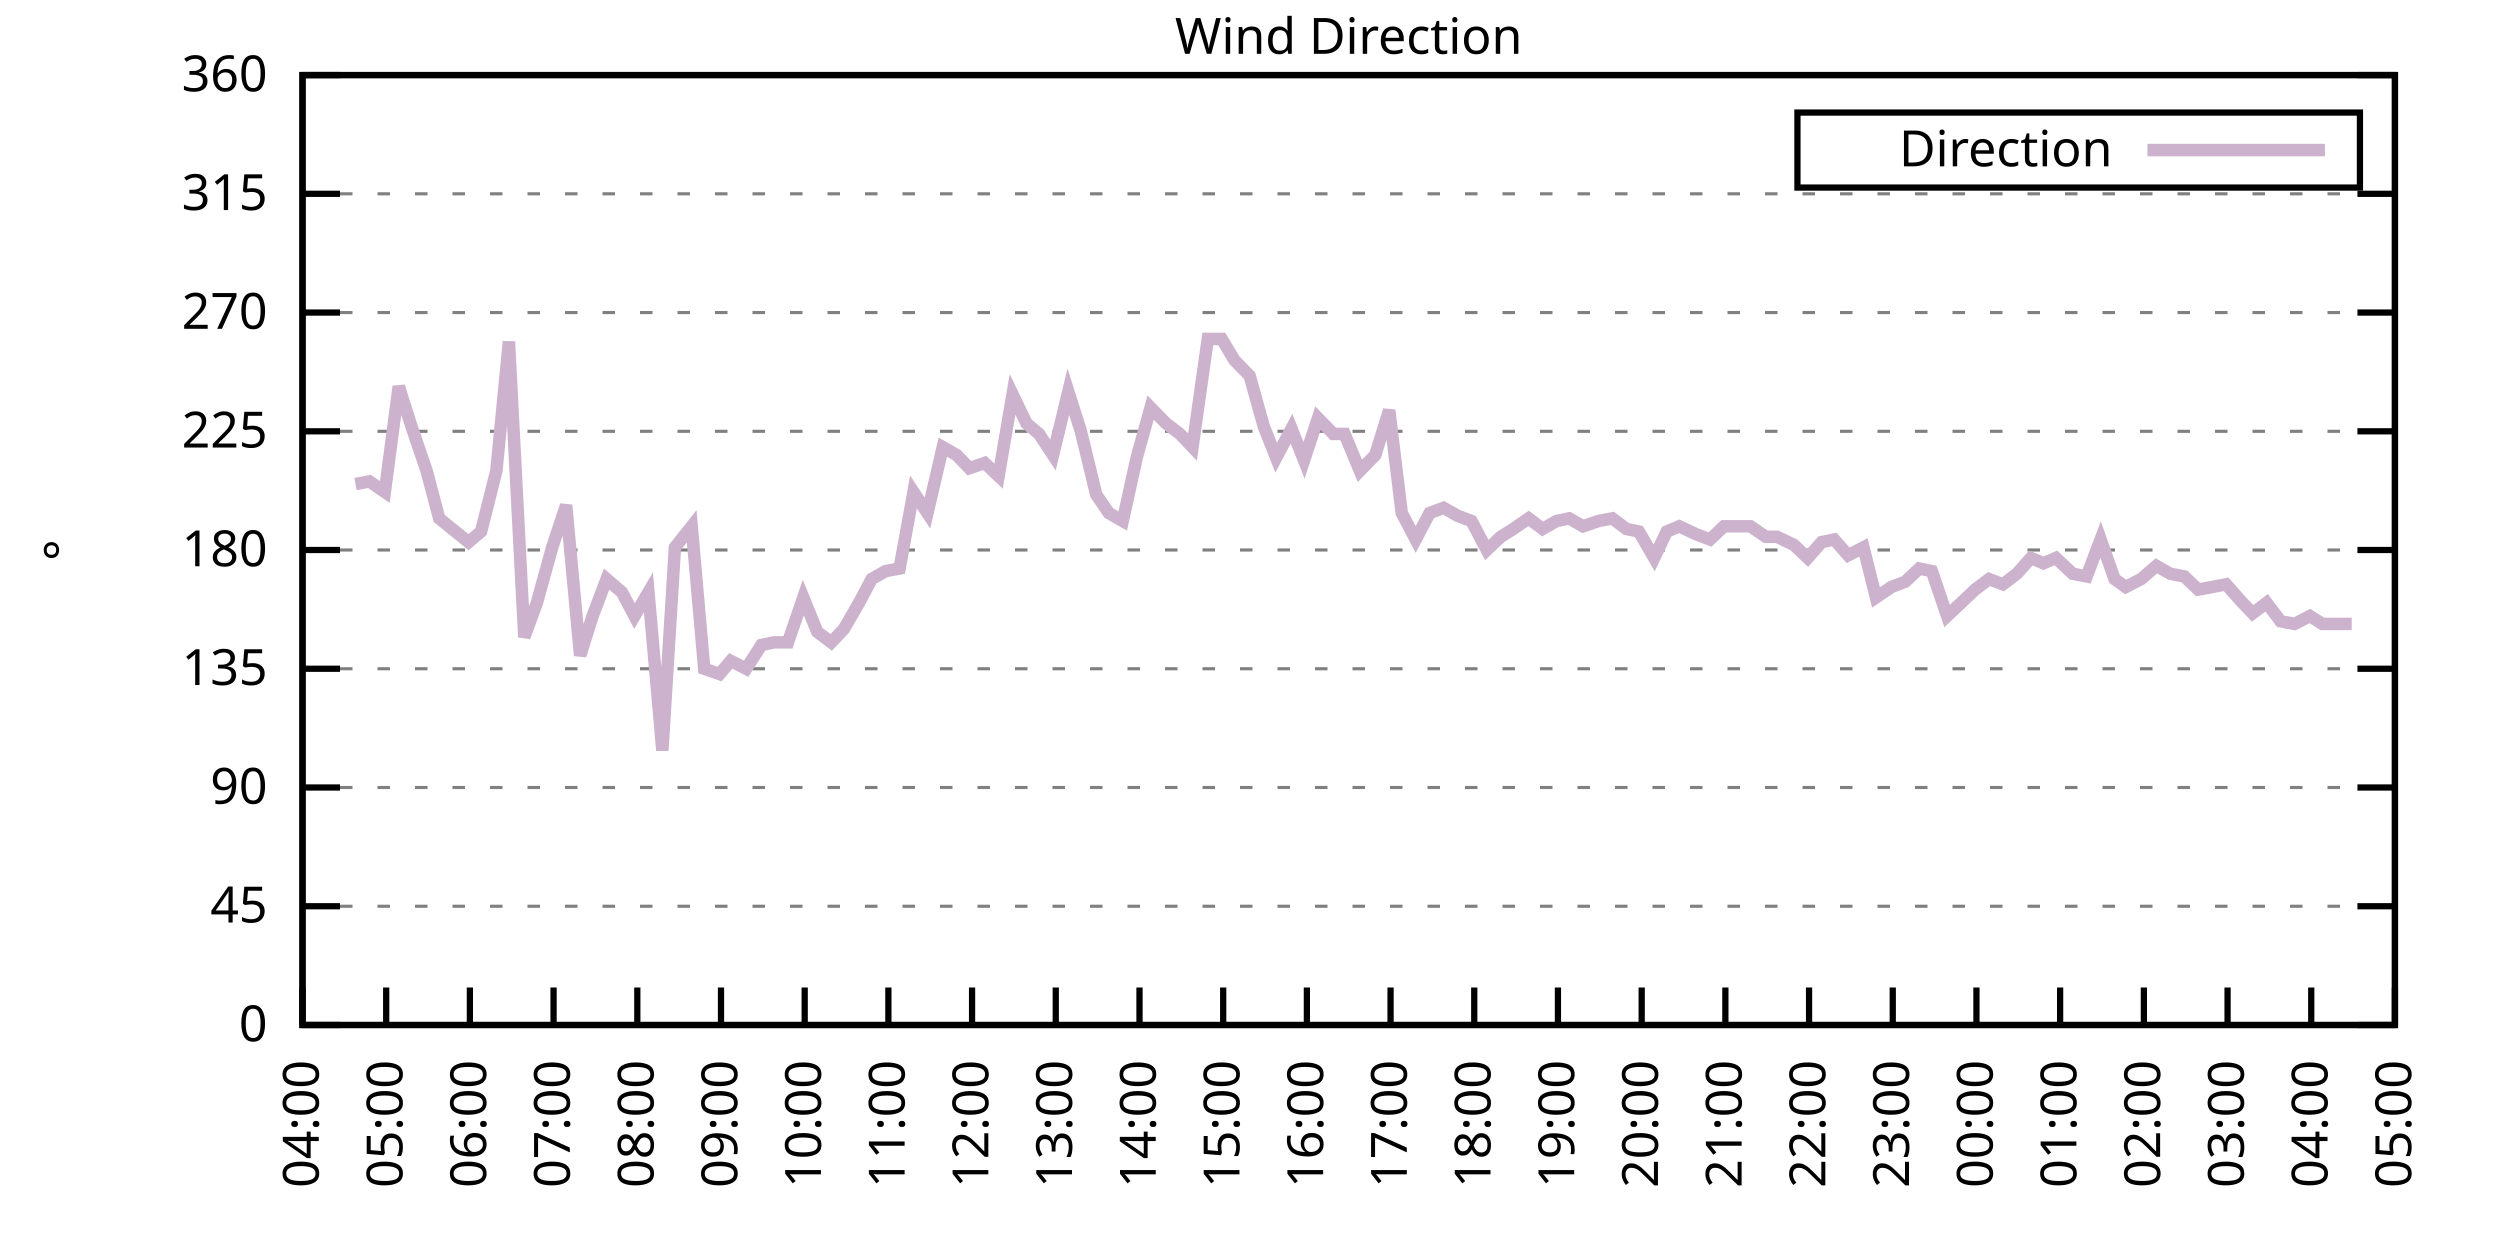
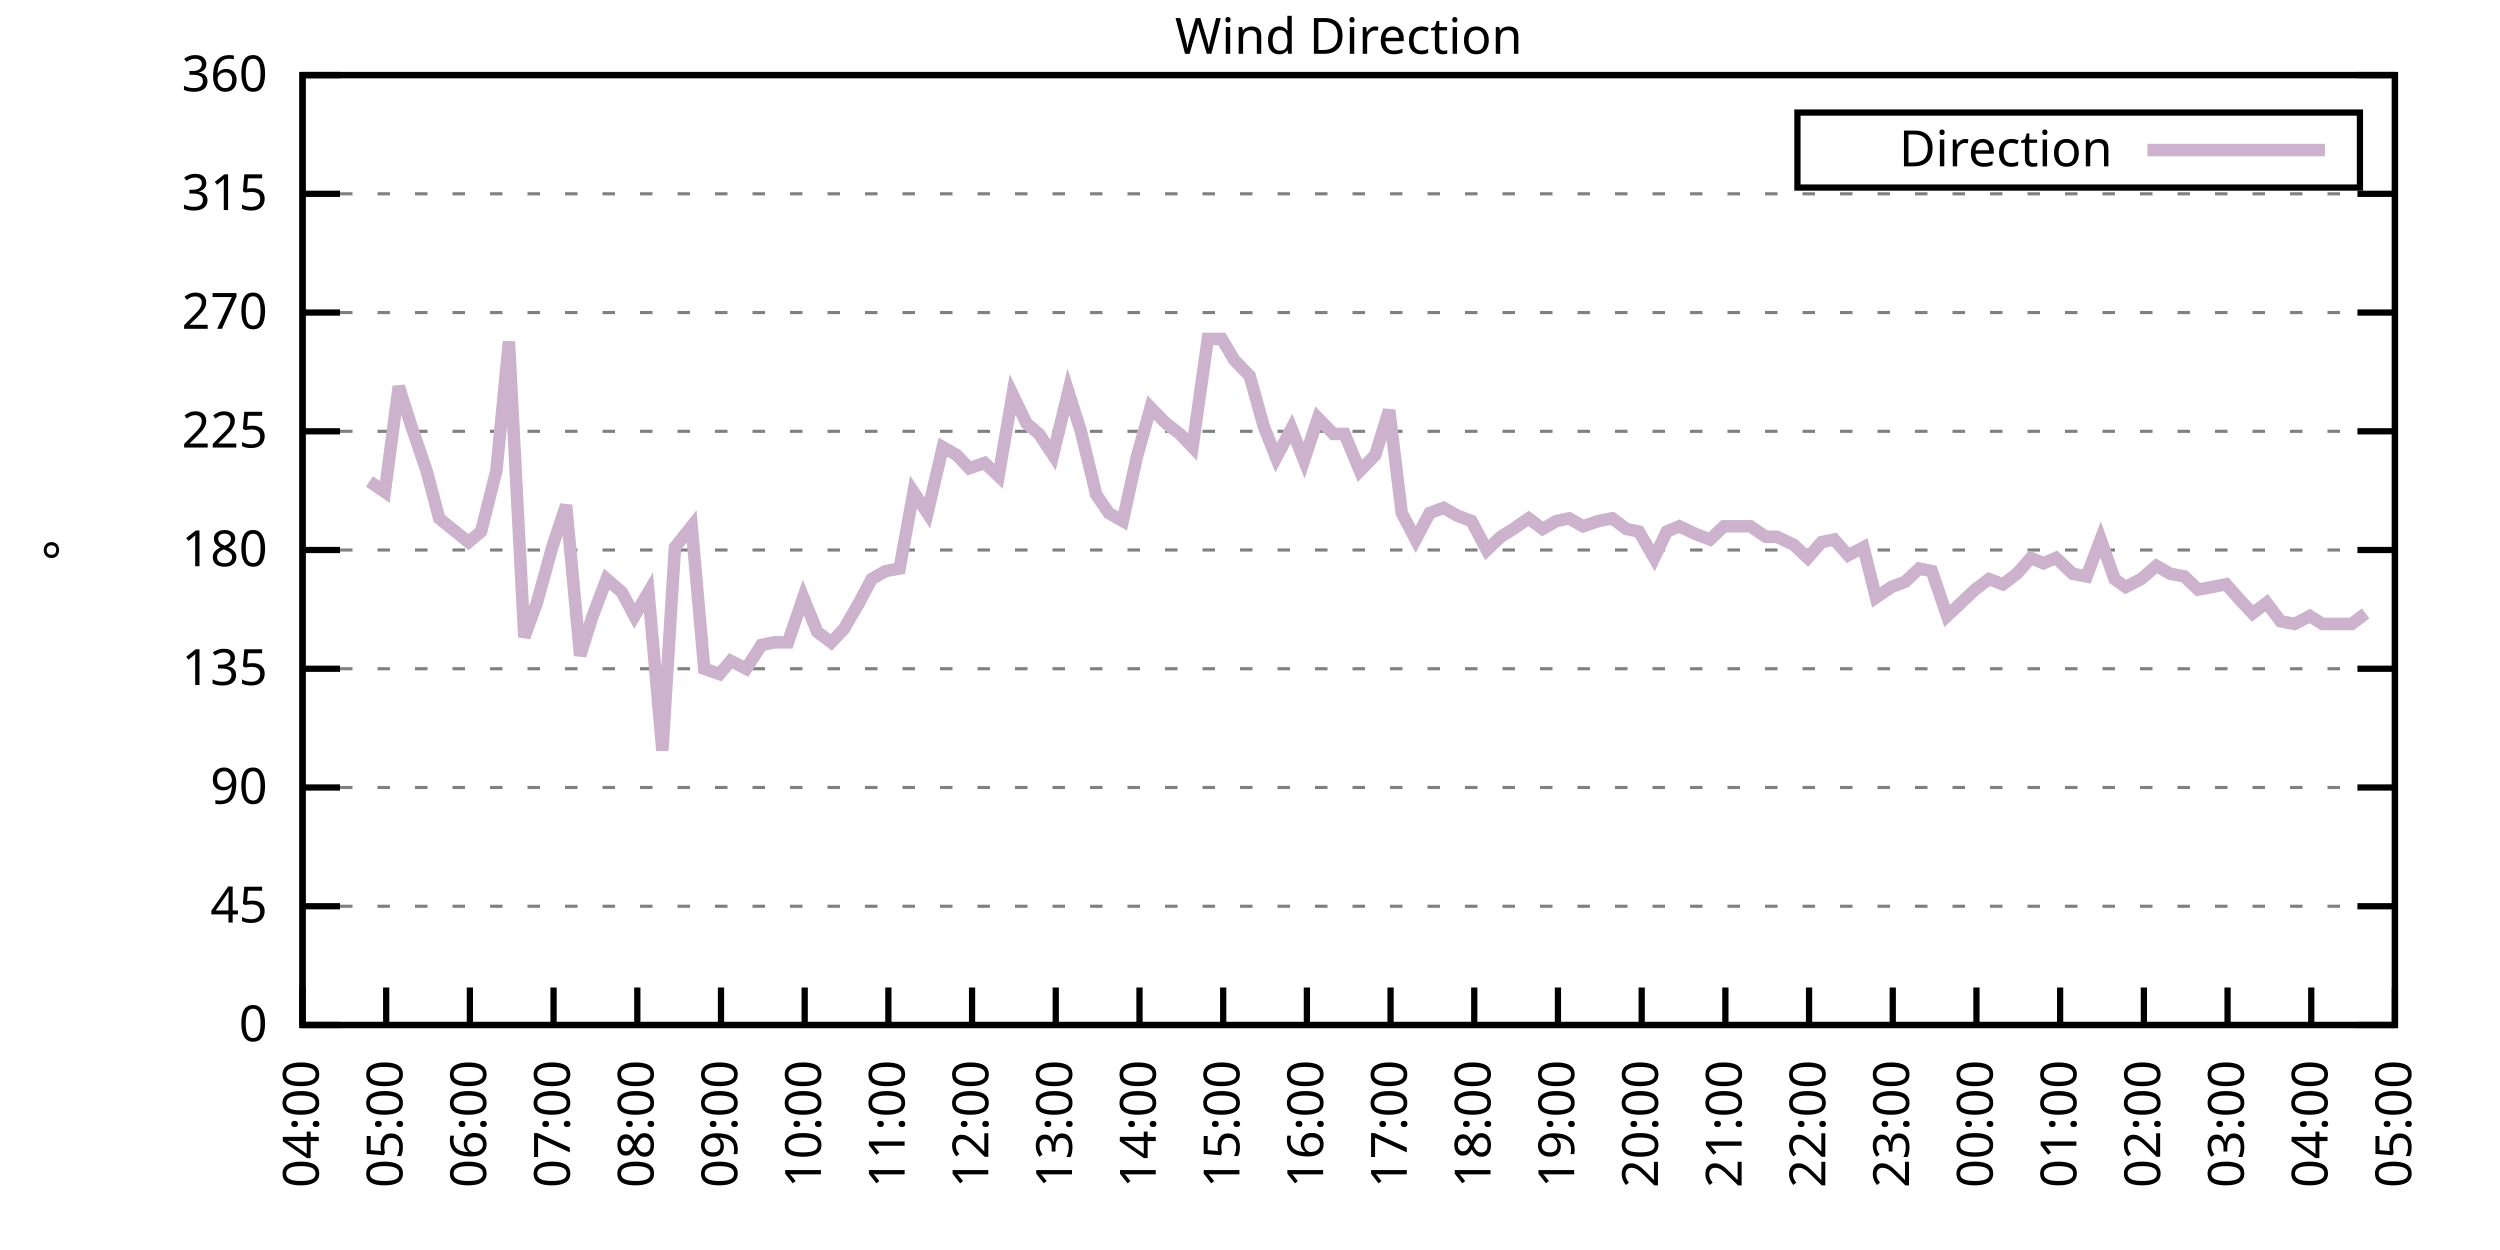
<svg xmlns="http://www.w3.org/2000/svg" xmlns:xlink="http://www.w3.org/1999/xlink" width="400" height="200" viewBox="0 0 400 200">
  <g id="gnuplot_canvas">
    <rect x="0" y="0" width="400" height="200" fill="none" />
    <defs>
      <circle id="gpDot" r="0.5" stroke-width="0.5" stroke="currentColor" />
      <path id="gpPt0" stroke-width="0.333" stroke="currentColor" d="M-1,0 h2 M0,-1 v2" />
      <path id="gpPt1" stroke-width="0.333" stroke="currentColor" d="M-1,-1 L1,1 M1,-1 L-1,1" />
      <path id="gpPt2" stroke-width="0.333" stroke="currentColor" d="M-1,0 L1,0 M0,-1 L0,1 M-1,-1 L1,1 M-1,1 L1,-1" />
      <rect id="gpPt3" stroke-width="0.333" stroke="currentColor" x="-1" y="-1" width="2" height="2" />
      <rect id="gpPt4" stroke-width="0.333" stroke="currentColor" fill="currentColor" x="-1" y="-1" width="2" height="2" />
      <circle id="gpPt5" stroke-width="0.333" stroke="currentColor" cx="0" cy="0" r="1" />
      <use xlink:href="#gpPt5" id="gpPt6" fill="currentColor" stroke="none" />
      <path id="gpPt7" stroke-width="0.333" stroke="currentColor" d="M0,-1.33 L-1.33,0.67 L1.33,0.67 z" />
      <use xlink:href="#gpPt7" id="gpPt8" fill="currentColor" stroke="none" />
      <use xlink:href="#gpPt7" id="gpPt9" stroke="currentColor" transform="rotate(180)" />
      <use xlink:href="#gpPt9" id="gpPt10" fill="currentColor" stroke="none" />
      <use xlink:href="#gpPt3" id="gpPt11" stroke="currentColor" transform="rotate(45)" />
      <use xlink:href="#gpPt11" id="gpPt12" fill="currentColor" stroke="none" />
      <path id="gpPt13" stroke-width="0.333" stroke="currentColor" d="M0,1.330 L1.265,0.411 L0.782,-1.067 L-0.782,-1.076 L-1.265,0.411 z" />
      <use xlink:href="#gpPt13" id="gpPt14" fill="currentColor" stroke="none" />
      <filter id="textbox" filterUnits="objectBoundingBox" x="0" y="0" height="1" width="1">
        <feFlood flood-color="white" flood-opacity="1" result="bgnd" />
        <feComposite in="SourceGraphic" in2="bgnd" operator="atop" />
      </filter>
      <filter id="greybox" filterUnits="objectBoundingBox" x="0" y="0" height="1" width="1">
        <feFlood flood-color="lightgrey" flood-opacity="1" result="grey" />
        <feComposite in="SourceGraphic" in2="grey" operator="atop" />
      </filter>
    </defs>
    <g fill="none" color="white" stroke="currentColor" stroke-width="1.00" stroke-linecap="butt" stroke-linejoin="miter">
</g>
    <g fill="none" color="black" stroke="currentColor" stroke-width="1.00" stroke-linecap="butt" stroke-linejoin="miter">
      <g stroke="none" shape-rendering="crispEdges">
        <polygon fill="rgb(255, 255, 255)" points="48.40,164.00 383.18,164.00 383.18,12.02 48.40,12.02 " />
      </g>
    </g>
    <g fill="none" color="black" stroke="currentColor" stroke-width="1.00" stroke-linecap="butt" stroke-linejoin="miter">
</g>
    <g fill="none" color="black" stroke="black" stroke-width="0.50" stroke-linecap="butt" stroke-linejoin="miter">
</g>
    <g fill="none" color="gray" stroke="currentColor" stroke-width="0.50" stroke-linecap="butt" stroke-linejoin="miter">
      <path stroke="gray" stroke-dasharray="2,4" class="gridline" d="M48.40,164.00 L383.19,164.00  " />
    </g>
    <g fill="none" color="gray" stroke="gray" stroke-width="1.00" stroke-linecap="butt" stroke-linejoin="miter">
</g>
    <g fill="none" color="black" stroke="currentColor" stroke-width="1.00" stroke-linecap="butt" stroke-linejoin="miter">
      <path stroke="black" d="M48.40,164.00 L54.40,164.00 M383.19,164.00 L377.19,164.00  " />
      <g transform="translate(42.80,166.60)" stroke="none" fill="black" font-family="Sans" font-size="8.00" text-anchor="end">
        <text>
          <tspan font-family="Sans"> 0</tspan>
        </text>
      </g>
    </g>
    <g fill="none" color="black" stroke="currentColor" stroke-width="1.00" stroke-linecap="butt" stroke-linejoin="miter">
</g>
    <g fill="none" color="black" stroke="black" stroke-width="0.50" stroke-linecap="butt" stroke-linejoin="miter">
</g>
    <g fill="none" color="gray" stroke="currentColor" stroke-width="0.50" stroke-linecap="butt" stroke-linejoin="miter">
      <path stroke="gray" stroke-dasharray="2,4" class="gridline" d="M48.40,145.00 L383.19,145.00  " />
    </g>
    <g fill="none" color="gray" stroke="gray" stroke-width="1.00" stroke-linecap="butt" stroke-linejoin="miter">
</g>
    <g fill="none" color="black" stroke="currentColor" stroke-width="1.00" stroke-linecap="butt" stroke-linejoin="miter">
      <path stroke="black" d="M48.40,145.00 L54.40,145.00 M383.19,145.00 L377.19,145.00  " />
      <g transform="translate(42.80,147.60)" stroke="none" fill="black" font-family="Sans" font-size="8.00" text-anchor="end">
        <text>
          <tspan font-family="Sans"> 45</tspan>
        </text>
      </g>
    </g>
    <g fill="none" color="black" stroke="currentColor" stroke-width="1.00" stroke-linecap="butt" stroke-linejoin="miter">
</g>
    <g fill="none" color="black" stroke="black" stroke-width="0.50" stroke-linecap="butt" stroke-linejoin="miter">
</g>
    <g fill="none" color="gray" stroke="currentColor" stroke-width="0.50" stroke-linecap="butt" stroke-linejoin="miter">
      <path stroke="gray" stroke-dasharray="2,4" class="gridline" d="M48.40,126.00 L383.19,126.00  " />
    </g>
    <g fill="none" color="gray" stroke="gray" stroke-width="1.00" stroke-linecap="butt" stroke-linejoin="miter">
</g>
    <g fill="none" color="black" stroke="currentColor" stroke-width="1.00" stroke-linecap="butt" stroke-linejoin="miter">
      <path stroke="black" d="M48.40,126.00 L54.40,126.00 M383.19,126.00 L377.19,126.00  " />
      <g transform="translate(42.80,128.60)" stroke="none" fill="black" font-family="Sans" font-size="8.00" text-anchor="end">
        <text>
          <tspan font-family="Sans"> 90</tspan>
        </text>
      </g>
    </g>
    <g fill="none" color="black" stroke="currentColor" stroke-width="1.00" stroke-linecap="butt" stroke-linejoin="miter">
</g>
    <g fill="none" color="black" stroke="black" stroke-width="0.50" stroke-linecap="butt" stroke-linejoin="miter">
</g>
    <g fill="none" color="gray" stroke="currentColor" stroke-width="0.50" stroke-linecap="butt" stroke-linejoin="miter">
      <path stroke="gray" stroke-dasharray="2,4" class="gridline" d="M48.40,107.00 L383.19,107.00  " />
    </g>
    <g fill="none" color="gray" stroke="gray" stroke-width="1.00" stroke-linecap="butt" stroke-linejoin="miter">
</g>
    <g fill="none" color="black" stroke="currentColor" stroke-width="1.00" stroke-linecap="butt" stroke-linejoin="miter">
      <path stroke="black" d="M48.40,107.00 L54.40,107.00 M383.19,107.00 L377.19,107.00  " />
      <g transform="translate(42.80,109.60)" stroke="none" fill="black" font-family="Sans" font-size="8.00" text-anchor="end">
        <text>
          <tspan font-family="Sans"> 135</tspan>
        </text>
      </g>
    </g>
    <g fill="none" color="black" stroke="currentColor" stroke-width="1.00" stroke-linecap="butt" stroke-linejoin="miter">
</g>
    <g fill="none" color="black" stroke="black" stroke-width="0.50" stroke-linecap="butt" stroke-linejoin="miter">
</g>
    <g fill="none" color="gray" stroke="currentColor" stroke-width="0.50" stroke-linecap="butt" stroke-linejoin="miter">
      <path stroke="gray" stroke-dasharray="2,4" class="gridline" d="M48.40,88.00 L383.19,88.00  " />
    </g>
    <g fill="none" color="gray" stroke="gray" stroke-width="1.00" stroke-linecap="butt" stroke-linejoin="miter">
</g>
    <g fill="none" color="black" stroke="currentColor" stroke-width="1.00" stroke-linecap="butt" stroke-linejoin="miter">
      <path stroke="black" d="M48.40,88.00 L54.40,88.00 M383.19,88.00 L377.19,88.00  " />
      <g transform="translate(42.80,90.60)" stroke="none" fill="black" font-family="Sans" font-size="8.00" text-anchor="end">
        <text>
          <tspan font-family="Sans"> 180</tspan>
        </text>
      </g>
    </g>
    <g fill="none" color="black" stroke="currentColor" stroke-width="1.00" stroke-linecap="butt" stroke-linejoin="miter">
</g>
    <g fill="none" color="black" stroke="black" stroke-width="0.50" stroke-linecap="butt" stroke-linejoin="miter">
</g>
    <g fill="none" color="gray" stroke="currentColor" stroke-width="0.50" stroke-linecap="butt" stroke-linejoin="miter">
      <path stroke="gray" stroke-dasharray="2,4" class="gridline" d="M48.40,69.01 L383.19,69.01  " />
    </g>
    <g fill="none" color="gray" stroke="gray" stroke-width="1.00" stroke-linecap="butt" stroke-linejoin="miter">
</g>
    <g fill="none" color="black" stroke="currentColor" stroke-width="1.00" stroke-linecap="butt" stroke-linejoin="miter">
      <path stroke="black" d="M48.40,69.01 L54.40,69.01 M383.19,69.01 L377.19,69.01  " />
      <g transform="translate(42.80,71.61)" stroke="none" fill="black" font-family="Sans" font-size="8.00" text-anchor="end">
        <text>
          <tspan font-family="Sans"> 225</tspan>
        </text>
      </g>
    </g>
    <g fill="none" color="black" stroke="currentColor" stroke-width="1.00" stroke-linecap="butt" stroke-linejoin="miter">
</g>
    <g fill="none" color="black" stroke="black" stroke-width="0.50" stroke-linecap="butt" stroke-linejoin="miter">
</g>
    <g fill="none" color="gray" stroke="currentColor" stroke-width="0.50" stroke-linecap="butt" stroke-linejoin="miter">
      <path stroke="gray" stroke-dasharray="2,4" class="gridline" d="M48.40,50.01 L383.19,50.01  " />
    </g>
    <g fill="none" color="gray" stroke="gray" stroke-width="1.00" stroke-linecap="butt" stroke-linejoin="miter">
</g>
    <g fill="none" color="black" stroke="currentColor" stroke-width="1.00" stroke-linecap="butt" stroke-linejoin="miter">
      <path stroke="black" d="M48.40,50.01 L54.40,50.01 M383.19,50.01 L377.19,50.01  " />
      <g transform="translate(42.80,52.61)" stroke="none" fill="black" font-family="Sans" font-size="8.00" text-anchor="end">
        <text>
          <tspan font-family="Sans"> 270</tspan>
        </text>
      </g>
    </g>
    <g fill="none" color="black" stroke="currentColor" stroke-width="1.00" stroke-linecap="butt" stroke-linejoin="miter">
</g>
    <g fill="none" color="black" stroke="black" stroke-width="0.50" stroke-linecap="butt" stroke-linejoin="miter">
</g>
    <g fill="none" color="gray" stroke="currentColor" stroke-width="0.50" stroke-linecap="butt" stroke-linejoin="miter">
      <path stroke="gray" stroke-dasharray="2,4" class="gridline" d="M48.40,31.01 L383.19,31.01  " />
    </g>
    <g fill="none" color="gray" stroke="gray" stroke-width="1.00" stroke-linecap="butt" stroke-linejoin="miter">
</g>
    <g fill="none" color="black" stroke="currentColor" stroke-width="1.00" stroke-linecap="butt" stroke-linejoin="miter">
      <path stroke="black" d="M48.40,31.01 L54.40,31.01 M383.19,31.01 L377.19,31.01  " />
      <g transform="translate(42.80,33.61)" stroke="none" fill="black" font-family="Sans" font-size="8.00" text-anchor="end">
        <text>
          <tspan font-family="Sans"> 315</tspan>
        </text>
      </g>
    </g>
    <g fill="none" color="black" stroke="currentColor" stroke-width="1.00" stroke-linecap="butt" stroke-linejoin="miter">
</g>
    <g fill="none" color="black" stroke="black" stroke-width="0.50" stroke-linecap="butt" stroke-linejoin="miter">
</g>
    <g fill="none" color="gray" stroke="currentColor" stroke-width="0.50" stroke-linecap="butt" stroke-linejoin="miter">
      <path stroke="gray" stroke-dasharray="2,4" class="gridline" d="M48.40,12.01 L383.19,12.01  " />
    </g>
    <g fill="none" color="gray" stroke="gray" stroke-width="1.00" stroke-linecap="butt" stroke-linejoin="miter">
</g>
    <g fill="none" color="black" stroke="currentColor" stroke-width="1.00" stroke-linecap="butt" stroke-linejoin="miter">
      <path stroke="black" d="M48.40,12.01 L54.40,12.01 M383.19,12.01 L377.19,12.01  " />
      <g transform="translate(42.80,14.61)" stroke="none" fill="black" font-family="Sans" font-size="8.00" text-anchor="end">
        <text>
          <tspan font-family="Sans"> 360</tspan>
        </text>
      </g>
    </g>
    <g fill="none" color="black" stroke="currentColor" stroke-width="1.00" stroke-linecap="butt" stroke-linejoin="miter">
      <path stroke="black" d="M48.40,164.00 L48.40,158.00  " />
      <g transform="translate(51.00,169.60) rotate(270.00)" stroke="none" fill="black" font-family="Sans" font-size="8.00" text-anchor="end">
        <text>
          <tspan font-family="Sans">04:00</tspan>
        </text>
      </g>
    </g>
    <g fill="none" color="black" stroke="currentColor" stroke-width="1.00" stroke-linecap="butt" stroke-linejoin="miter">
      <path stroke="black" d="M61.79,164.00 L61.79,158.00  " />
      <g transform="translate(64.39,169.60) rotate(270.00)" stroke="none" fill="black" font-family="Sans" font-size="8.00" text-anchor="end">
        <text>
          <tspan font-family="Sans">05:00</tspan>
        </text>
      </g>
    </g>
    <g fill="none" color="black" stroke="currentColor" stroke-width="1.00" stroke-linecap="butt" stroke-linejoin="miter">
      <path stroke="black" d="M75.18,164.00 L75.18,158.00  " />
      <g transform="translate(77.78,169.60) rotate(270.00)" stroke="none" fill="black" font-family="Sans" font-size="8.00" text-anchor="end">
        <text>
          <tspan font-family="Sans">06:00</tspan>
        </text>
      </g>
    </g>
    <g fill="none" color="black" stroke="currentColor" stroke-width="1.00" stroke-linecap="butt" stroke-linejoin="miter">
      <path stroke="black" d="M88.57,164.00 L88.57,158.00  " />
      <g transform="translate(91.17,169.60) rotate(270.00)" stroke="none" fill="black" font-family="Sans" font-size="8.00" text-anchor="end">
        <text>
          <tspan font-family="Sans">07:00</tspan>
        </text>
      </g>
    </g>
    <g fill="none" color="black" stroke="currentColor" stroke-width="1.00" stroke-linecap="butt" stroke-linejoin="miter">
      <path stroke="black" d="M101.97,164.00 L101.97,158.00  " />
      <g transform="translate(104.57,169.60) rotate(270.00)" stroke="none" fill="black" font-family="Sans" font-size="8.00" text-anchor="end">
        <text>
          <tspan font-family="Sans">08:00</tspan>
        </text>
      </g>
    </g>
    <g fill="none" color="black" stroke="currentColor" stroke-width="1.00" stroke-linecap="butt" stroke-linejoin="miter">
      <path stroke="black" d="M115.36,164.00 L115.36,158.00  " />
      <g transform="translate(117.96,169.60) rotate(270.00)" stroke="none" fill="black" font-family="Sans" font-size="8.00" text-anchor="end">
        <text>
          <tspan font-family="Sans">09:00</tspan>
        </text>
      </g>
    </g>
    <g fill="none" color="black" stroke="currentColor" stroke-width="1.00" stroke-linecap="butt" stroke-linejoin="miter">
      <path stroke="black" d="M128.75,164.00 L128.75,158.00  " />
      <g transform="translate(131.35,169.60) rotate(270.00)" stroke="none" fill="black" font-family="Sans" font-size="8.00" text-anchor="end">
        <text>
          <tspan font-family="Sans">10:00</tspan>
        </text>
      </g>
    </g>
    <g fill="none" color="black" stroke="currentColor" stroke-width="1.00" stroke-linecap="butt" stroke-linejoin="miter">
      <path stroke="black" d="M142.14,164.00 L142.14,158.00  " />
      <g transform="translate(144.74,169.60) rotate(270.00)" stroke="none" fill="black" font-family="Sans" font-size="8.00" text-anchor="end">
        <text>
          <tspan font-family="Sans">11:00</tspan>
        </text>
      </g>
    </g>
    <g fill="none" color="black" stroke="currentColor" stroke-width="1.00" stroke-linecap="butt" stroke-linejoin="miter">
      <path stroke="black" d="M155.53,164.00 L155.53,158.00  " />
      <g transform="translate(158.13,169.60) rotate(270.00)" stroke="none" fill="black" font-family="Sans" font-size="8.00" text-anchor="end">
        <text>
          <tspan font-family="Sans">12:00</tspan>
        </text>
      </g>
    </g>
    <g fill="none" color="black" stroke="currentColor" stroke-width="1.00" stroke-linecap="butt" stroke-linejoin="miter">
      <path stroke="black" d="M168.92,164.00 L168.92,158.00  " />
      <g transform="translate(171.52,169.60) rotate(270.00)" stroke="none" fill="black" font-family="Sans" font-size="8.00" text-anchor="end">
        <text>
          <tspan font-family="Sans">13:00</tspan>
        </text>
      </g>
    </g>
    <g fill="none" color="black" stroke="currentColor" stroke-width="1.00" stroke-linecap="butt" stroke-linejoin="miter">
      <path stroke="black" d="M182.32,164.00 L182.32,158.00  " />
      <g transform="translate(184.92,169.60) rotate(270.00)" stroke="none" fill="black" font-family="Sans" font-size="8.00" text-anchor="end">
        <text>
          <tspan font-family="Sans">14:00</tspan>
        </text>
      </g>
    </g>
    <g fill="none" color="black" stroke="currentColor" stroke-width="1.00" stroke-linecap="butt" stroke-linejoin="miter">
      <path stroke="black" d="M195.71,164.00 L195.71,158.00  " />
      <g transform="translate(198.31,169.60) rotate(270.00)" stroke="none" fill="black" font-family="Sans" font-size="8.00" text-anchor="end">
        <text>
          <tspan font-family="Sans">15:00</tspan>
        </text>
      </g>
    </g>
    <g fill="none" color="black" stroke="currentColor" stroke-width="1.00" stroke-linecap="butt" stroke-linejoin="miter">
      <path stroke="black" d="M209.10,164.00 L209.10,158.00  " />
      <g transform="translate(211.70,169.60) rotate(270.00)" stroke="none" fill="black" font-family="Sans" font-size="8.00" text-anchor="end">
        <text>
          <tspan font-family="Sans">16:00</tspan>
        </text>
      </g>
    </g>
    <g fill="none" color="black" stroke="currentColor" stroke-width="1.00" stroke-linecap="butt" stroke-linejoin="miter">
      <path stroke="black" d="M222.49,164.00 L222.49,158.00  " />
      <g transform="translate(225.09,169.60) rotate(270.00)" stroke="none" fill="black" font-family="Sans" font-size="8.00" text-anchor="end">
        <text>
          <tspan font-family="Sans">17:00</tspan>
        </text>
      </g>
    </g>
    <g fill="none" color="black" stroke="currentColor" stroke-width="1.00" stroke-linecap="butt" stroke-linejoin="miter">
      <path stroke="black" d="M235.88,164.00 L235.88,158.00  " />
      <g transform="translate(238.48,169.60) rotate(270.00)" stroke="none" fill="black" font-family="Sans" font-size="8.00" text-anchor="end">
        <text>
          <tspan font-family="Sans">18:00</tspan>
        </text>
      </g>
    </g>
    <g fill="none" color="black" stroke="currentColor" stroke-width="1.00" stroke-linecap="butt" stroke-linejoin="miter">
      <path stroke="black" d="M249.27,164.00 L249.27,158.00  " />
      <g transform="translate(251.87,169.60) rotate(270.00)" stroke="none" fill="black" font-family="Sans" font-size="8.00" text-anchor="end">
        <text>
          <tspan font-family="Sans">19:00</tspan>
        </text>
      </g>
    </g>
    <g fill="none" color="black" stroke="currentColor" stroke-width="1.00" stroke-linecap="butt" stroke-linejoin="miter">
      <path stroke="black" d="M262.67,164.00 L262.67,158.00  " />
      <g transform="translate(265.27,169.60) rotate(270.00)" stroke="none" fill="black" font-family="Sans" font-size="8.00" text-anchor="end">
        <text>
          <tspan font-family="Sans">20:00</tspan>
        </text>
      </g>
    </g>
    <g fill="none" color="black" stroke="currentColor" stroke-width="1.00" stroke-linecap="butt" stroke-linejoin="miter">
      <path stroke="black" d="M276.06,164.00 L276.06,158.00  " />
      <g transform="translate(278.66,169.60) rotate(270.00)" stroke="none" fill="black" font-family="Sans" font-size="8.00" text-anchor="end">
        <text>
          <tspan font-family="Sans">21:00</tspan>
        </text>
      </g>
    </g>
    <g fill="none" color="black" stroke="currentColor" stroke-width="1.00" stroke-linecap="butt" stroke-linejoin="miter">
      <path stroke="black" d="M289.45,164.00 L289.45,158.00  " />
      <g transform="translate(292.05,169.60) rotate(270.00)" stroke="none" fill="black" font-family="Sans" font-size="8.00" text-anchor="end">
        <text>
          <tspan font-family="Sans">22:00</tspan>
        </text>
      </g>
    </g>
    <g fill="none" color="black" stroke="currentColor" stroke-width="1.00" stroke-linecap="butt" stroke-linejoin="miter">
      <path stroke="black" d="M302.84,164.00 L302.84,158.00  " />
      <g transform="translate(305.44,169.60) rotate(270.00)" stroke="none" fill="black" font-family="Sans" font-size="8.00" text-anchor="end">
        <text>
          <tspan font-family="Sans">23:00</tspan>
        </text>
      </g>
    </g>
    <g fill="none" color="black" stroke="currentColor" stroke-width="1.00" stroke-linecap="butt" stroke-linejoin="miter">
      <path stroke="black" d="M316.23,164.00 L316.23,158.00  " />
      <g transform="translate(318.83,169.60) rotate(270.00)" stroke="none" fill="black" font-family="Sans" font-size="8.00" text-anchor="end">
        <text>
          <tspan font-family="Sans">00:00</tspan>
        </text>
      </g>
    </g>
    <g fill="none" color="black" stroke="currentColor" stroke-width="1.00" stroke-linecap="butt" stroke-linejoin="miter">
      <path stroke="black" d="M329.62,164.00 L329.62,158.00  " />
      <g transform="translate(332.22,169.60) rotate(270.00)" stroke="none" fill="black" font-family="Sans" font-size="8.00" text-anchor="end">
        <text>
          <tspan font-family="Sans">01:00</tspan>
        </text>
      </g>
    </g>
    <g fill="none" color="black" stroke="currentColor" stroke-width="1.00" stroke-linecap="butt" stroke-linejoin="miter">
      <path stroke="black" d="M343.02,164.00 L343.02,158.00  " />
      <g transform="translate(345.62,169.60) rotate(270.00)" stroke="none" fill="black" font-family="Sans" font-size="8.00" text-anchor="end">
        <text>
          <tspan font-family="Sans">02:00</tspan>
        </text>
      </g>
    </g>
    <g fill="none" color="black" stroke="currentColor" stroke-width="1.00" stroke-linecap="butt" stroke-linejoin="miter">
      <path stroke="black" d="M356.41,164.00 L356.41,158.00  " />
      <g transform="translate(359.01,169.60) rotate(270.00)" stroke="none" fill="black" font-family="Sans" font-size="8.00" text-anchor="end">
        <text>
          <tspan font-family="Sans">03:00</tspan>
        </text>
      </g>
    </g>
    <g fill="none" color="black" stroke="currentColor" stroke-width="1.00" stroke-linecap="butt" stroke-linejoin="miter">
      <path stroke="black" d="M369.80,164.00 L369.80,158.00  " />
      <g transform="translate(372.40,169.60) rotate(270.00)" stroke="none" fill="black" font-family="Sans" font-size="8.00" text-anchor="end">
        <text>
          <tspan font-family="Sans">04:00</tspan>
        </text>
      </g>
    </g>
    <g fill="none" color="black" stroke="currentColor" stroke-width="1.00" stroke-linecap="butt" stroke-linejoin="miter">
      <path stroke="black" d="M383.19,164.00 L383.19,158.00  " />
      <g transform="translate(385.79,169.60) rotate(270.00)" stroke="none" fill="black" font-family="Sans" font-size="8.00" text-anchor="end">
        <text>
          <tspan font-family="Sans">05:00</tspan>
        </text>
      </g>
    </g>
    <g fill="none" color="black" stroke="currentColor" stroke-width="1.00" stroke-linecap="butt" stroke-linejoin="miter">
</g>
    <g fill="none" color="black" stroke="currentColor" stroke-width="1.00" stroke-linecap="butt" stroke-linejoin="miter">
      <path stroke="black" d="M48.40,12.01 L48.40,164.00 L383.19,164.00 L383.19,12.01 L48.40,12.01 Z  " />
    </g>
    <g fill="none" color="black" stroke="currentColor" stroke-width="1.00" stroke-linecap="butt" stroke-linejoin="miter">
</g>
    <g fill="none" color="black" stroke="currentColor" stroke-width="1.00" stroke-linecap="butt" stroke-linejoin="miter">
      <path stroke="black" d="M287.59,30.01 L287.59,18.01 L377.59,18.01 L377.59,30.01 L287.59,30.01 Z  " />
    </g>
    <g id="Wind_direction_plot_1">
      <g fill="none" color="white" stroke="black" stroke-width="2.00" stroke-linecap="butt" stroke-linejoin="miter">
</g>
      <g fill="none" color="black" stroke="currentColor" stroke-width="2.00" stroke-linecap="butt" stroke-linejoin="miter">
        <g transform="translate(337.99,26.61)" stroke="none" fill="black" font-family="Sans" font-size="8.00" text-anchor="end">
          <text>
            <tspan font-family="Sans">Direction</tspan>
          </text>
        </g>
      </g>
      <g fill="none" color="black" stroke="currentColor" stroke-width="2.00" stroke-linecap="butt" stroke-linejoin="miter">
-         <path stroke="rgb(204, 178, 204)" d="M343.59,24.01 L371.99,24.01 M56.88,77.45 L59.11,77.03 L61.57,78.72 L63.80,61.83 L65.81,68.16 L68.26,75.34   L70.27,82.94 L74.96,86.74 L76.97,85.05 L79.42,75.34 L81.43,54.65 L83.89,101.94 L85.90,96.45 L88.35,87.58   L90.58,80.83 L92.82,104.89 L94.82,98.56 L97.06,92.65 L99.51,94.76 L101.52,98.56 L103.75,94.76 L105.98,120.09   L107.99,87.58 L110.67,84.21 L112.68,107.00 L115.13,107.85 L116.92,105.74 L119.38,107.00 L121.83,103.20 L123.84,102.78   L126.07,102.78 L128.53,95.60 L130.76,101.09 L132.99,102.78 L135.00,100.67 L137.45,96.45 L139.46,92.65 L141.69,91.38   L143.93,90.96 L146.16,78.72 L148.39,82.09 L150.85,71.54 L153.08,72.81 L155.09,74.92 L157.54,74.07 L159.77,76.18   L162.01,63.10 L164.24,67.74 L166.25,69.43 L168.48,72.81 L170.93,62.67 L172.94,69.01 L175.40,79.14 L177.41,82.09   L179.64,83.36 L181.87,73.23 L184.10,65.21 L186.56,67.74 L188.79,69.43 L190.80,71.54 L193.25,54.23 L195.48,54.23   L197.49,57.61 L199.95,60.14 L202.18,68.16 L204.19,73.23 L206.64,68.58 L208.65,73.65 L210.88,66.90 L213.34,69.43   L215.13,69.43 L217.58,75.34 L220.04,72.81 L222.27,65.63 L224.28,82.09 L226.51,86.32 L228.74,82.09 L230.97,81.25   L233.20,82.52 L235.44,83.36 L237.89,88.00 L240.12,85.89 L242.13,84.63 L244.59,82.94 L246.82,84.63 L249.05,83.36   L251.06,82.94 L253.29,84.21 L255.75,83.36 L257.98,82.94 L260.21,84.63 L262.22,85.05 L264.67,89.27 L266.68,85.05   L268.69,84.21 L271.37,85.47 L273.60,86.32 L275.83,84.21 L278.07,84.21 L280.07,84.21 L282.53,85.89 L284.32,85.89   L286.99,87.16 L289.23,89.27 L291.46,86.74 L293.47,86.32 L295.70,88.85 L298.15,87.58 L300.16,95.60 L302.62,93.92   L304.85,93.07 L307.08,90.96 L309.09,91.38 L311.54,98.56 L313.78,96.45 L316.01,94.34 L318.24,92.65 L320.47,93.49   L322.70,91.80 L324.94,89.27 L326.95,90.12 L328.95,89.27 L331.63,91.80 L333.86,92.23 L336.10,86.32 L338.33,92.65   L340.11,93.92 L342.57,92.65 L345.02,90.54 L347.26,91.80 L349.49,92.23 L351.72,94.34 L353.95,93.92 L356.18,93.49   L358.42,96.03 L360.42,98.14 L362.66,96.45 L364.89,99.40 L367.12,99.83 L369.58,98.56 L371.58,99.83 L374.04,99.83   L376.27,99.83  " />
+         <path stroke="rgb(204, 178, 204)" d="M343.59,24.01 L371.99,24.01 M59.11,77.03 L61.57,78.72 L63.80,61.83 L65.81,68.16 L68.26,75.34 L70.27,82.94   L74.96,86.74 L76.97,85.05 L79.42,75.34 L81.43,54.65 L83.89,101.94 L85.90,96.45 L88.35,87.58 L90.58,80.83   L92.82,104.89 L94.82,98.56 L97.06,92.65 L99.51,94.76 L101.52,98.56 L103.75,94.76 L105.98,120.09 L107.99,87.58   L110.67,84.21 L112.68,107.00 L115.13,107.85 L116.92,105.74 L119.38,107.00 L121.83,103.20 L123.84,102.78 L126.07,102.78   L128.53,95.60 L130.76,101.09 L132.99,102.78 L135.00,100.67 L137.45,96.45 L139.46,92.65 L141.69,91.38 L143.93,90.96   L146.16,78.72 L148.39,82.09 L150.85,71.54 L153.08,72.81 L155.09,74.92 L157.54,74.07 L159.77,76.18 L162.01,63.10   L164.24,67.74 L166.25,69.43 L168.48,72.81 L170.93,62.67 L172.94,69.01 L175.40,79.14 L177.41,82.09 L179.64,83.36   L181.87,73.23 L184.10,65.21 L186.56,67.74 L188.79,69.43 L190.80,71.54 L193.25,54.23 L195.48,54.23 L197.49,57.61   L199.95,60.14 L202.18,68.16 L204.19,73.23 L206.64,68.58 L208.65,73.65 L210.88,66.90 L213.34,69.43 L215.13,69.43   L217.58,75.34 L220.04,72.81 L222.27,65.63 L224.28,82.09 L226.51,86.32 L228.74,82.09 L230.97,81.25 L233.20,82.52   L235.44,83.36 L237.89,88.00 L240.12,85.89 L242.13,84.63 L244.59,82.94 L246.82,84.63 L249.05,83.36 L251.06,82.94   L253.29,84.21 L255.75,83.36 L257.98,82.94 L260.21,84.63 L262.22,85.05 L264.67,89.27 L266.68,85.05 L268.69,84.21   L271.37,85.47 L273.60,86.32 L275.83,84.21 L278.07,84.21 L280.07,84.21 L282.53,85.89 L284.32,85.89 L286.99,87.16   L289.23,89.27 L291.46,86.74 L293.47,86.32 L295.70,88.85 L298.15,87.58 L300.16,95.60 L302.62,93.92 L304.85,93.07   L307.08,90.96 L309.09,91.38 L311.54,98.56 L313.78,96.45 L316.01,94.34 L318.24,92.65 L320.47,93.49 L322.70,91.80   L324.94,89.27 L326.95,90.12 L328.95,89.27 L331.63,91.80 L333.86,92.23 L336.10,86.32 L338.33,92.65 L340.11,93.92   L342.57,92.65 L345.02,90.54 L347.26,91.80 L349.49,92.23 L351.72,94.34 L353.95,93.92 L356.18,93.49 L358.42,96.03   L360.42,98.14 L362.66,96.45 L364.89,99.40 L367.12,99.83 L369.58,98.56 L371.58,99.83 L374.04,99.83 L376.27,99.83   L378.50,98.14  " />
      </g>
    </g>
    <g fill="none" color="black" stroke="currentColor" stroke-width="2.00" stroke-linecap="butt" stroke-linejoin="miter">
</g>
    <g fill="none" color="black" stroke="black" stroke-width="1.00" stroke-linecap="butt" stroke-linejoin="miter">
</g>
    <g fill="none" color="black" stroke="currentColor" stroke-width="1.00" stroke-linecap="butt" stroke-linejoin="miter">
      <path stroke="black" d="M48.40,12.01 L48.40,164.00 L383.19,164.00 L383.19,12.01 L48.40,12.01 Z  " />
      <g transform="translate(12.80,88.01) rotate(270.00)" stroke="none" fill="black" font-family="Sans" font-size="8.00" text-anchor="middle">
        <text>
          <tspan font-family="Sans">°</tspan>
        </text>
      </g>
    </g>
    <g fill="none" color="black" stroke="currentColor" stroke-width="1.00" stroke-linecap="butt" stroke-linejoin="miter">
</g>
    <g fill="none" color="black" stroke="currentColor" stroke-width="1.00" stroke-linecap="butt" stroke-linejoin="miter">
      <g transform="translate(215.79,8.61)" stroke="none" fill="black" font-family="Sans" font-size="8.00" text-anchor="middle">
        <text>
          <tspan font-family="Sans">Wind Direction</tspan>
        </text>
      </g>
    </g>
    <g fill="none" color="black" stroke="currentColor" stroke-width="1.00" stroke-linecap="butt" stroke-linejoin="miter">
</g>
  </g>
</svg>
